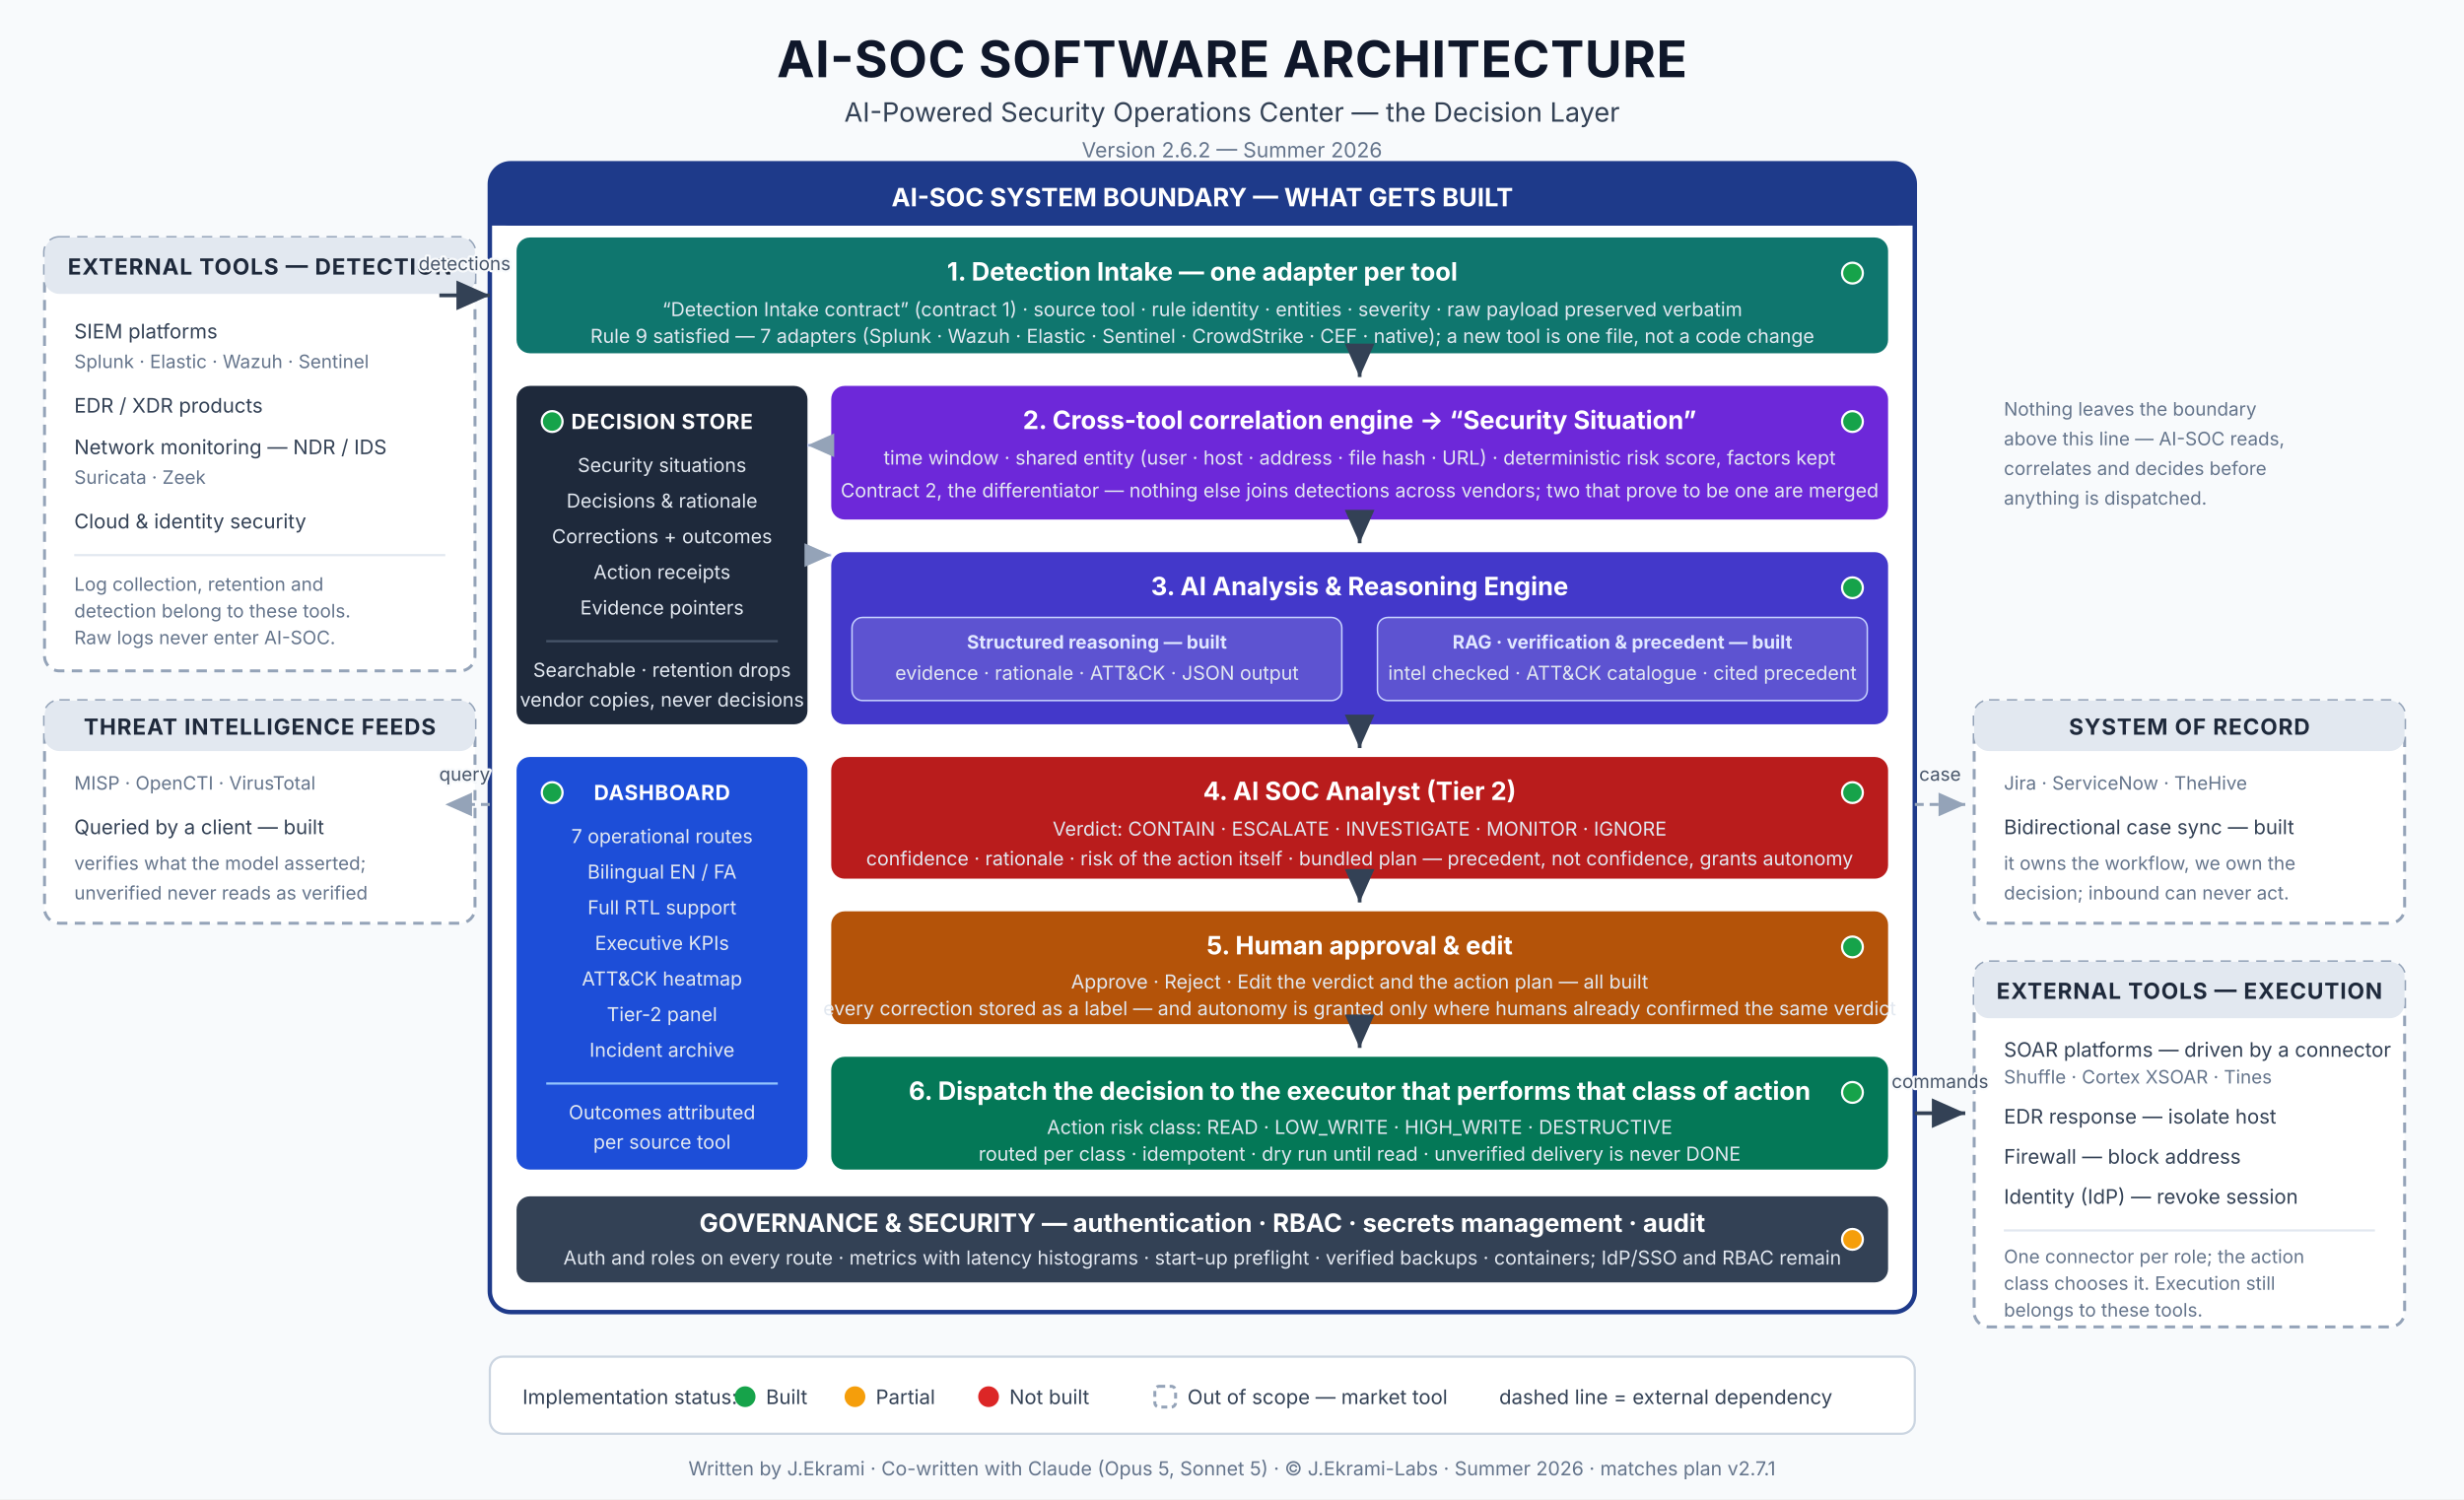
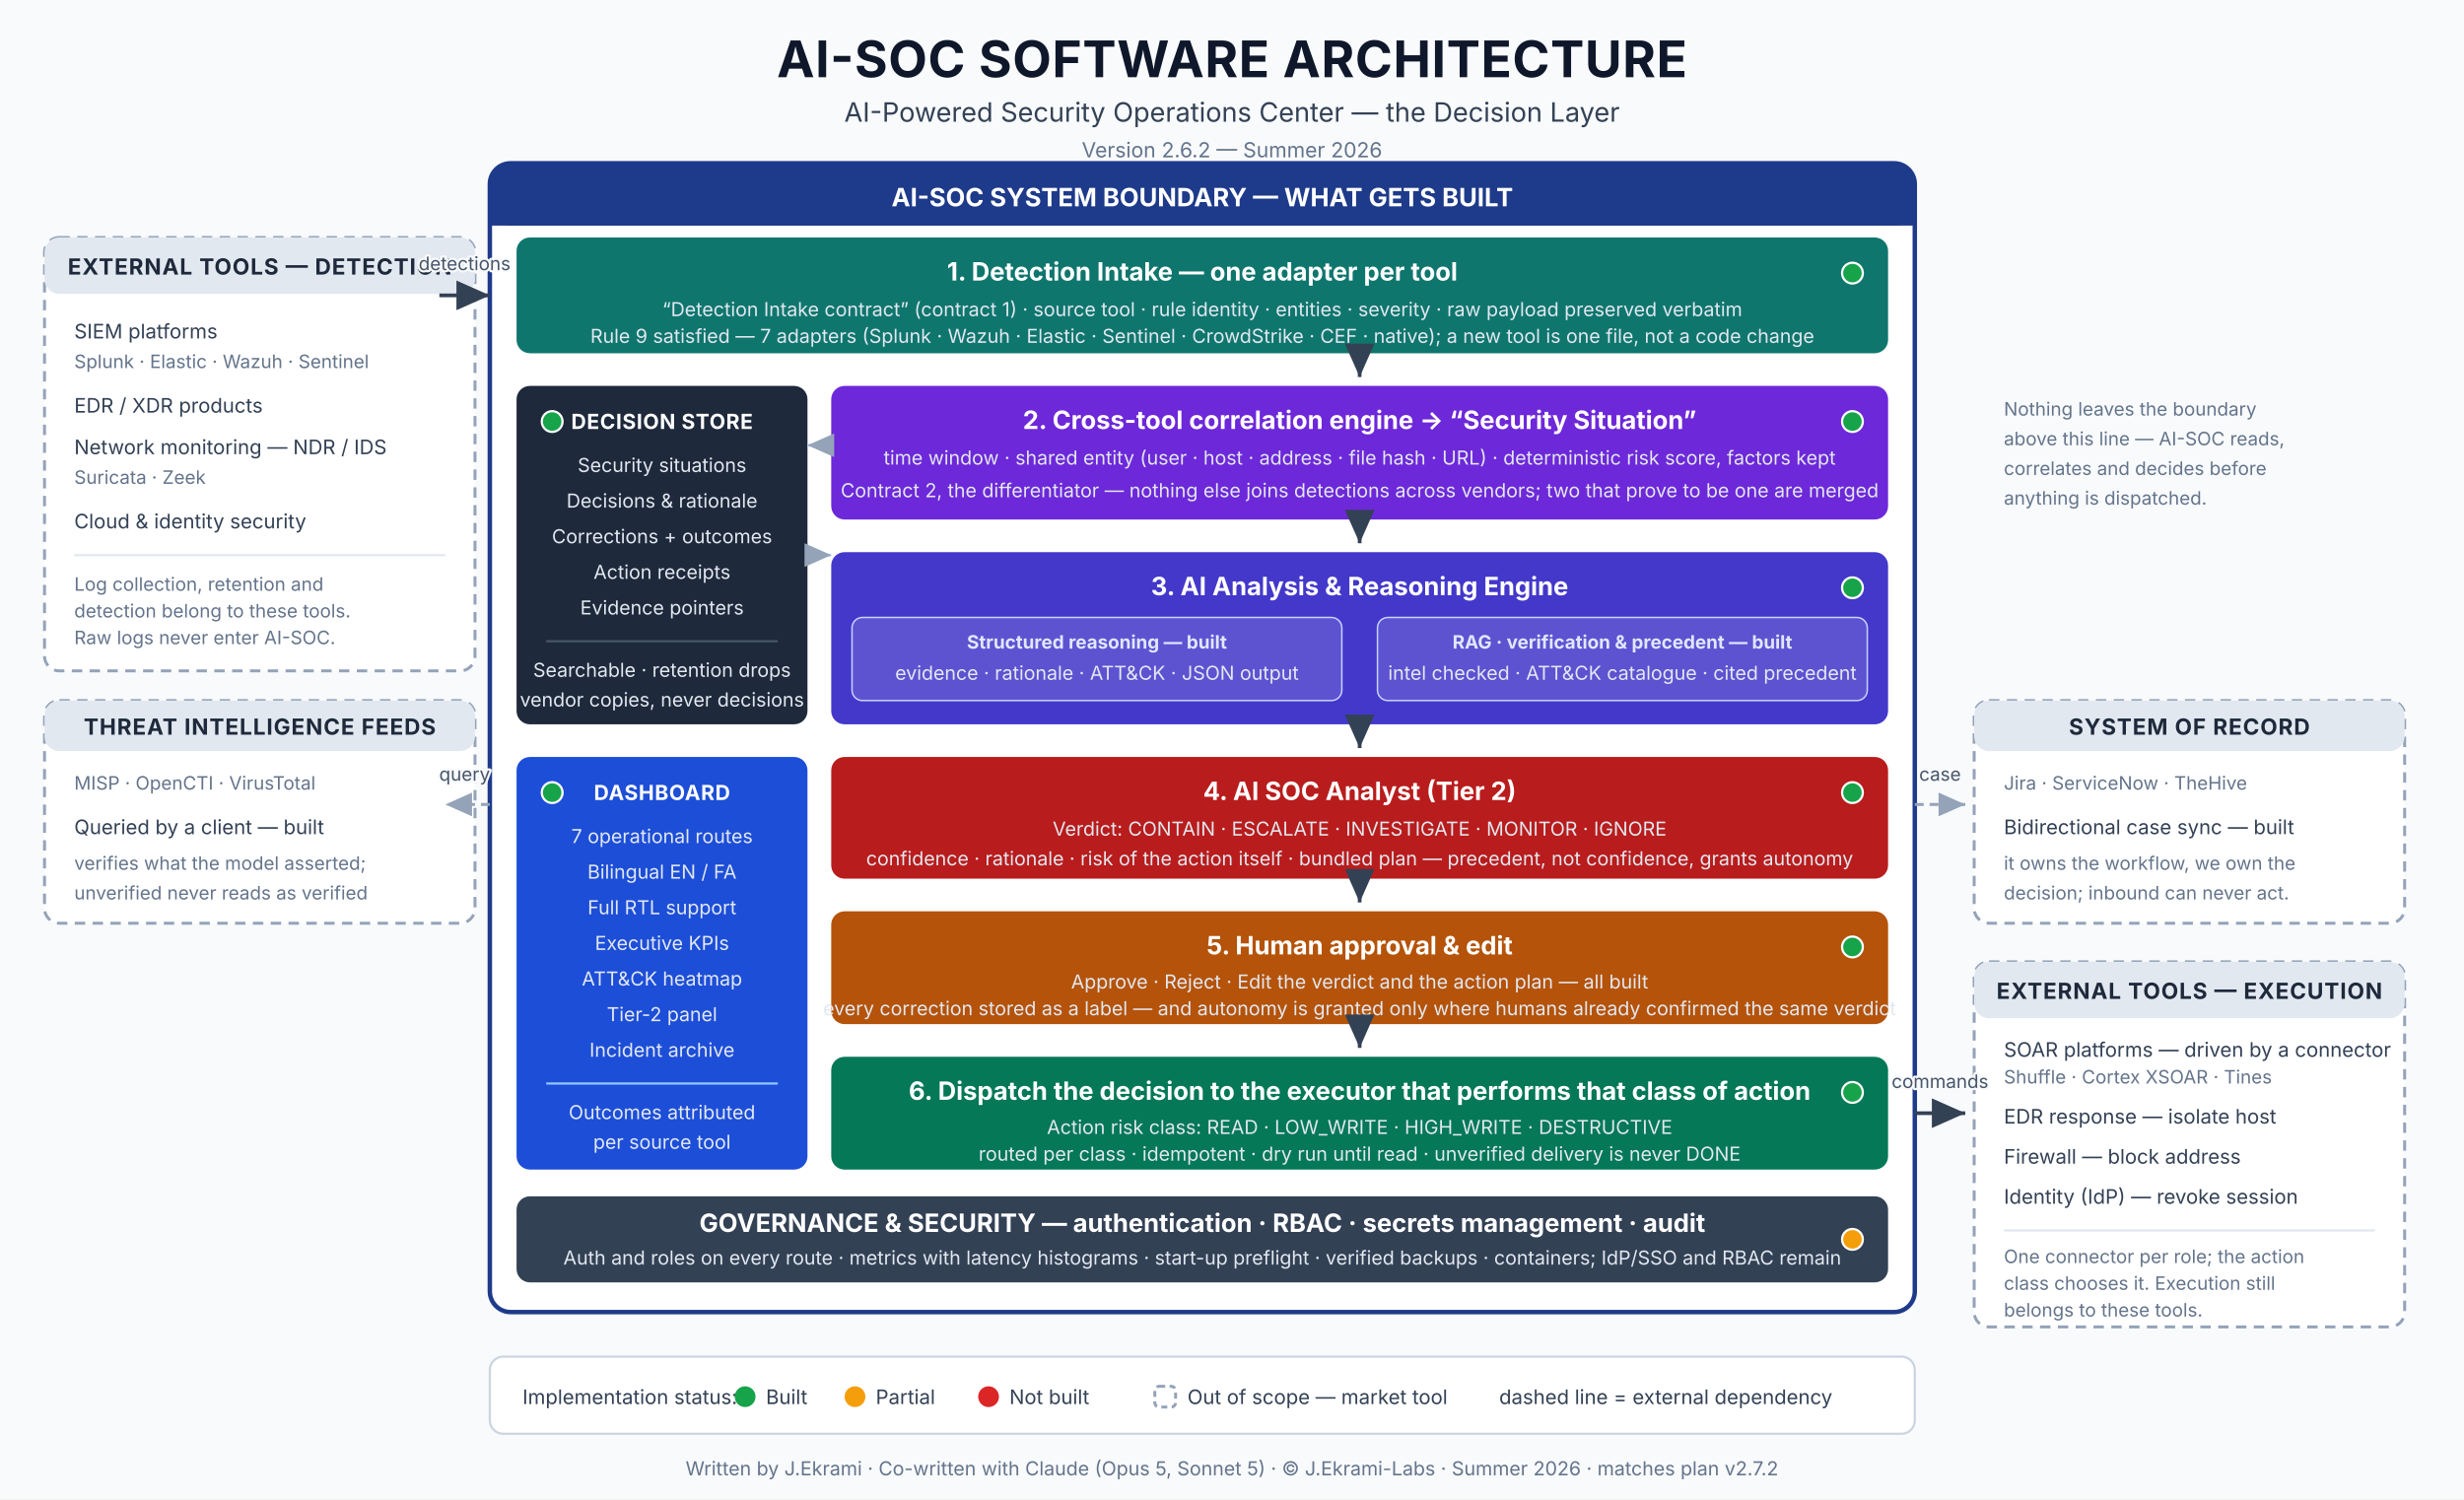
<svg xmlns="http://www.w3.org/2000/svg" viewBox="0 0 1660 1010" width="1660" height="1010" font-family="Inter, 'Segoe UI', Helvetica, Arial, sans-serif">
  <style>
    .t1 { font-size: 34px; font-weight: 700; fill: #0f172a; letter-spacing: 0.5px; }
    .t2 { font-size: 18px; fill: #334155; }
    .t3 { font-size: 14px; fill: #64748b; }
    .box-title { font-size: 17px; font-weight: 700; fill: #ffffff; }
    .side-title { font-size: 14px; font-weight: 700; fill: #ffffff; letter-spacing: 0.4px; }
    .box-sub { font-size: 13px; fill: #e2e8f0; }
    .ext-title { font-size: 15px; font-weight: 700; fill: #1e293b; letter-spacing: 0.6px; }
    .ext-item { font-size: 13.5px; fill: #334155; }
    .ext-note { font-size: 12.5px; fill: #64748b; }
    .chip { font-size: 12.5px; font-weight: 700; }
    .lbl { font-size: 12.5px; fill: #475569; paint-order: stroke; stroke: #f8fafc; stroke-width: 3px; stroke-linejoin: round; }
    .legend { font-size: 13.5px; fill: #334155; }
    .foot { font-size: 13px; fill: #64748b; }
  </style>
  <defs>
    <marker id="arw" markerWidth="10" markerHeight="10" refX="9" refY="4" orient="auto">
      <path d="M0,0 L9,4 L0,8 z" fill="#334155" />
    </marker>
    <marker id="arwd" markerWidth="10" markerHeight="10" refX="9" refY="4" orient="auto">
      <path d="M0,0 L9,4 L0,8 z" fill="#94a3b8" />
    </marker>
  </defs>
  <rect x="0" y="0" width="1660" height="1010" fill="#f8fafc" />
  <text class="t1" x="830" y="52" text-anchor="middle">AI-SOC SOFTWARE ARCHITECTURE</text>
  <text class="t2" x="830" y="82" text-anchor="middle">AI-Powered Security Operations Center — the Decision Layer</text>
  <text class="t3" x="830" y="106" text-anchor="middle">Version 2.6.2 — Summer 2026</text>
  <rect x="30" y="160" width="290" height="292" rx="10" fill="#ffffff" stroke="#94a3b8" stroke-width="2" stroke-dasharray="7 5" />
  <rect x="30" y="160" width="290" height="38" rx="10" fill="#e2e8f0" />
  <text class="ext-title" x="175" y="185" text-anchor="middle">EXTERNAL TOOLS — DETECTION</text>
  <text class="ext-item" x="50" y="228">SIEM platforms</text>
  <text class="ext-note" x="50" y="248">Splunk · Elastic · Wazuh · Sentinel</text>
  <text class="ext-item" x="50" y="278">EDR / XDR products</text>
  <text class="ext-item" x="50" y="306">Network monitoring — NDR / IDS</text>
  <text class="ext-note" x="50" y="326">Suricata · Zeek</text>
  <text class="ext-item" x="50" y="356">Cloud &amp; identity security</text>
  <line x1="50" y1="374" x2="300" y2="374" stroke="#e2e8f0" stroke-width="1.5" />
  <text class="ext-note" x="50" y="398">Log collection, retention and</text>
  <text class="ext-note" x="50" y="416">detection belong to these tools.</text>
  <text class="ext-note" x="50" y="434">Raw logs never enter AI-SOC.</text>
  <rect x="30" y="472" width="290" height="150" rx="10" fill="#ffffff" stroke="#94a3b8" stroke-width="2" stroke-dasharray="7 5" />
  <rect x="30" y="472" width="290" height="34" rx="10" fill="#e2e8f0" />
  <text class="ext-title" x="175" y="495" text-anchor="middle">THREAT INTELLIGENCE FEEDS</text>
  <text class="ext-note" x="50" y="532">MISP · OpenCTI · VirusTotal</text>
  <text class="ext-item" x="50" y="562">Queried by a client — built</text>
  <text class="ext-note" x="50" y="586">verifies what the model asserted;</text>
  <text class="ext-note" x="50" y="606">unverified never reads as verified</text>
  <text class="ext-note" x="1350" y="280">Nothing leaves the boundary</text>
  <text class="ext-note" x="1350" y="300">above this line — AI-SOC reads,</text>
  <text class="ext-note" x="1350" y="320">correlates and decides before</text>
  <text class="ext-note" x="1350" y="340">anything is dispatched.</text>
  <rect x="1330" y="648" width="290" height="246" rx="10" fill="#ffffff" stroke="#94a3b8" stroke-width="2" stroke-dasharray="7 5" />
  <rect x="1330" y="648" width="290" height="38" rx="10" fill="#e2e8f0" />
  <text class="ext-title" x="1475" y="673" text-anchor="middle">EXTERNAL TOOLS — EXECUTION</text>
  <text class="ext-item" x="1350" y="712">SOAR platforms — driven by a connector</text>
  <text class="ext-note" x="1350" y="730">Shuffle · Cortex XSOAR · Tines</text>
  <text class="ext-item" x="1350" y="757">EDR response — isolate host</text>
  <text class="ext-item" x="1350" y="784">Firewall — block address</text>
  <text class="ext-item" x="1350" y="811">Identity (IdP) — revoke session</text>
  <line x1="1350" y1="829" x2="1600" y2="829" stroke="#e2e8f0" stroke-width="1.5" />
  <text class="ext-note" x="1350" y="851">One connector per role; the action</text>
  <text class="ext-note" x="1350" y="869">class chooses it. Execution still</text>
  <text class="ext-note" x="1350" y="887">belongs to these tools.</text>
  <rect x="1330" y="472" width="290" height="150" rx="10" fill="#ffffff" stroke="#94a3b8" stroke-width="2" stroke-dasharray="7 5" />
  <rect x="1330" y="472" width="290" height="34" rx="10" fill="#e2e8f0" />
  <text class="ext-title" x="1475" y="495" text-anchor="middle">SYSTEM OF RECORD</text>
  <text class="ext-note" x="1350" y="532">Jira · ServiceNow · TheHive</text>
  <text class="ext-item" x="1350" y="562">Bidirectional case sync — built</text>
  <text class="ext-note" x="1350" y="586">it owns the workflow, we own the</text>
  <text class="ext-note" x="1350" y="606">decision; inbound can never act.</text>
  <rect x="330" y="110" width="960" height="774" rx="14" fill="#ffffff" stroke="#1e3a8a" stroke-width="3" />
  <rect x="330" y="110" width="960" height="42" rx="14" fill="#1e3a8a" />
  <rect x="330" y="140" width="960" height="12" fill="#1e3a8a" />
  <text class="box-title" x="810" y="139" text-anchor="middle">AI-SOC SYSTEM BOUNDARY — WHAT GETS BUILT</text>
  <rect x="348" y="160" width="924" height="78" rx="9" fill="#0f766e" />
  <circle cx="1248" cy="184" r="7" fill="#16a34a" stroke="#ffffff" stroke-width="1.5" />
  <text class="box-title" x="810" y="189" text-anchor="middle">1. Detection Intake — one adapter per tool</text>
  <text class="box-sub" x="810" y="213" text-anchor="middle">“Detection Intake contract” (contract 1) · source tool · rule identity · entities · severity · raw payload preserved verbatim</text>
  <text class="box-sub" x="810" y="231" text-anchor="middle">Rule 9 satisfied — 7 adapters (Splunk · Wazuh · Elastic · Sentinel · CrowdStrike · CEF · native); a new tool is one file, not a code change</text>
  <rect x="560" y="260" width="712" height="90" rx="9" fill="#6d28d9" />
  <circle cx="1248" cy="284" r="7" fill="#16a34a" stroke="#ffffff" stroke-width="1.5" />
  <text class="box-title" x="916" y="289" text-anchor="middle">2. Cross-tool correlation engine → “Security Situation”</text>
  <text class="box-sub" x="916" y="313" text-anchor="middle">time window · shared entity (user · host · address · file hash · URL) · deterministic risk score, factors kept</text>
  <text class="box-sub" x="916" y="335" text-anchor="middle">Contract 2, the differentiator — nothing else joins detections across vendors; two that prove to be one are merged</text>
  <rect x="560" y="372" width="712" height="116" rx="9" fill="#4338ca" />
  <circle cx="1248" cy="396" r="7" fill="#16a34a" stroke="#ffffff" stroke-width="1.5" />
  <text class="box-title" x="916" y="401" text-anchor="middle">3. AI Analysis &amp; Reasoning Engine</text>
  <rect x="574" y="416" width="330" height="56" rx="7" fill="#ffffff" fill-opacity="0.14" stroke="#c7d2fe" stroke-width="1" />
  <text class="chip" x="739" y="437" text-anchor="middle" fill="#e0e7ff">Structured reasoning — built</text>
  <text class="box-sub" x="739" y="458" text-anchor="middle">evidence · rationale · ATT&amp;CK · JSON output</text>
  <rect x="928" y="416" width="330" height="56" rx="7" fill="#ffffff" fill-opacity="0.14" stroke="#c7d2fe" stroke-width="1" />
  <text class="chip" x="1093" y="437" text-anchor="middle" fill="#e0e7ff">RAG · verification &amp; precedent — built</text>
  <text class="box-sub" x="1093" y="458" text-anchor="middle">intel checked · ATT&amp;CK catalogue · cited precedent</text>
  <rect x="560" y="510" width="712" height="82" rx="9" fill="#b91c1c" />
  <circle cx="1248" cy="534" r="7" fill="#16a34a" stroke="#ffffff" stroke-width="1.5" />
  <text class="box-title" x="916" y="539" text-anchor="middle">4. AI SOC Analyst (Tier 2)</text>
  <text class="box-sub" x="916" y="563" text-anchor="middle">Verdict: CONTAIN · ESCALATE · INVESTIGATE · MONITOR · IGNORE</text>
  <text class="box-sub" x="916" y="583" text-anchor="middle">confidence · rationale · risk of the action itself · bundled plan — precedent, not confidence, grants autonomy</text>
  <rect x="560" y="614" width="712" height="76" rx="9" fill="#b45309" />
  <circle cx="1248" cy="638" r="7" fill="#16a34a" stroke="#ffffff" stroke-width="1.5" />
  <text class="box-title" x="916" y="643" text-anchor="middle">5. Human approval &amp; edit</text>
  <text class="box-sub" x="916" y="666" text-anchor="middle">Approve · Reject · Edit the verdict and the action plan — all built</text>
  <text class="box-sub" x="916" y="684" text-anchor="middle">every correction stored as a label — and autonomy is granted only where humans already confirmed the same verdict</text>
  <rect x="560" y="712" width="712" height="76" rx="9" fill="#047857" />
  <circle cx="1248" cy="736" r="7" fill="#16a34a" stroke="#ffffff" stroke-width="1.5" />
  <text class="box-title" x="916" y="741" text-anchor="middle">6. Dispatch the decision to the executor that performs that class of action</text>
  <text class="box-sub" x="916" y="764" text-anchor="middle">Action risk class: READ · LOW_WRITE · HIGH_WRITE · DESTRUCTIVE</text>
  <text class="box-sub" x="916" y="782" text-anchor="middle">routed per class · idempotent · dry run until read · unverified delivery is never DONE</text>
  <rect x="348" y="260" width="196" height="228" rx="9" fill="#1e293b" />
  <circle cx="372" cy="284" r="7" fill="#16a34a" stroke="#ffffff" stroke-width="1.5" />
  <text class="side-title" x="446" y="289" text-anchor="middle">DECISION STORE</text>
  <text class="box-sub" x="446" y="318" text-anchor="middle">Security situations</text>
  <text class="box-sub" x="446" y="342" text-anchor="middle">Decisions &amp; rationale</text>
  <text class="box-sub" x="446" y="366" text-anchor="middle">Corrections + outcomes</text>
  <text class="box-sub" x="446" y="390" text-anchor="middle">Action receipts</text>
  <text class="box-sub" x="446" y="414" text-anchor="middle">Evidence pointers</text>
  <line x1="368" y1="432" x2="524" y2="432" stroke="#475569" stroke-width="1.5" />
  <text class="box-sub" x="446" y="456" text-anchor="middle">Searchable · retention drops</text>
  <text class="box-sub" x="446" y="476" text-anchor="middle">vendor copies, never decisions</text>
  <rect x="348" y="510" width="196" height="278" rx="9" fill="#1d4ed8" />
  <circle cx="372" cy="534" r="7" fill="#16a34a" stroke="#ffffff" stroke-width="1.5" />
  <text class="side-title" x="446" y="539" text-anchor="middle">DASHBOARD</text>
  <text class="box-sub" x="446" y="568" text-anchor="middle">7 operational routes</text>
  <text class="box-sub" x="446" y="592" text-anchor="middle">Bilingual EN / FA</text>
  <text class="box-sub" x="446" y="616" text-anchor="middle">Full RTL support</text>
  <text class="box-sub" x="446" y="640" text-anchor="middle">Executive KPIs</text>
  <text class="box-sub" x="446" y="664" text-anchor="middle">ATT&amp;CK heatmap</text>
  <text class="box-sub" x="446" y="688" text-anchor="middle">Tier-2 panel</text>
  <text class="box-sub" x="446" y="712" text-anchor="middle">Incident archive</text>
  <line x1="368" y1="730" x2="524" y2="730" stroke="#93c5fd" stroke-width="1.5" />
  <text class="box-sub" x="446" y="754" text-anchor="middle">Outcomes attributed</text>
  <text class="box-sub" x="446" y="774" text-anchor="middle">per source tool</text>
  <rect x="348" y="806" width="924" height="58" rx="9" fill="#334155" />
  <circle cx="1248" cy="835" r="7" fill="#f59e0b" stroke="#ffffff" stroke-width="1.5" />
  <text class="box-title" x="810" y="830" text-anchor="middle">GOVERNANCE &amp; SECURITY — authentication · RBAC · secrets management · audit</text>
  <text class="box-sub" x="810" y="852" text-anchor="middle">Auth and roles on every route · metrics with latency histograms · start-up preflight · verified backups · containers; IdP/SSO and RBAC remain</text>
  <line x1="296" y1="199" x2="330" y2="199" stroke="#334155" stroke-width="2.5" marker-end="url(#arw)" />
  <text class="lbl" x="313" y="182" text-anchor="middle">detections</text>
  <line x1="916" y1="238" x2="916" y2="254" stroke="#334155" stroke-width="2.5" marker-end="url(#arw)" />
  <line x1="916" y1="350" x2="916" y2="366" stroke="#334155" stroke-width="2.5" marker-end="url(#arw)" />
  <line x1="916" y1="488" x2="916" y2="504" stroke="#334155" stroke-width="2.5" marker-end="url(#arw)" />
  <line x1="916" y1="592" x2="916" y2="608" stroke="#334155" stroke-width="2.5" marker-end="url(#arw)" />
  <line x1="916" y1="690" x2="916" y2="706" stroke="#334155" stroke-width="2.5" marker-end="url(#arw)" />
  <line x1="1290" y1="750" x2="1324" y2="750" stroke="#334155" stroke-width="2.5" marker-end="url(#arw)" />
  <text class="lbl" x="1307" y="733" text-anchor="middle">commands</text>
  <path d="M330 542 L300 542" stroke="#94a3b8" stroke-width="2" stroke-dasharray="6 4" marker-end="url(#arwd)" />
  <text class="lbl" x="313" y="526" text-anchor="middle">query</text>
  <path d="M1290 542 L1324 542" stroke="#94a3b8" stroke-width="2" stroke-dasharray="6 4" marker-end="url(#arwd)" />
  <text class="lbl" x="1307" y="526" text-anchor="middle">case</text>
  <path d="M544 374 L560 374" stroke="#c7d2fe" stroke-width="2" stroke-dasharray="6 4" marker-end="url(#arwd)" />
  <path d="M560 300 L544 300" stroke="#c7d2fe" stroke-width="2" stroke-dasharray="6 4" marker-end="url(#arwd)" />
  <rect x="330" y="914" width="960" height="52" rx="9" fill="#ffffff" stroke="#cbd5e1" stroke-width="1.5" />
  <text class="legend" x="352" y="946">Implementation status:</text>
  <circle cx="502" cy="941" r="7" fill="#16a34a" />
  <text class="legend" x="516" y="946">Built</text>
  <circle cx="576" cy="941" r="7" fill="#f59e0b" />
  <text class="legend" x="590" y="946">Partial</text>
  <circle cx="666" cy="941" r="7" fill="#dc2626" />
  <text class="legend" x="680" y="946">Not built</text>
  <rect x="778" y="934" width="14" height="14" rx="3" fill="#ffffff" stroke="#94a3b8" stroke-width="2" stroke-dasharray="4 3" />
  <text class="legend" x="800" y="946">Out of scope — market tool</text>
  <text class="legend" x="1010" y="946">dashed line = external dependency</text>
-   <text class="foot" x="830" y="994" text-anchor="middle">Written by J.Ekrami · Co-written with Claude (Opus 5, Sonnet 5) · © J.Ekrami-Labs · Summer 2026 · matches plan v2.7.1</text>
+   <text class="foot" x="830" y="994" text-anchor="middle">Written by J.Ekrami · Co-written with Claude (Opus 5, Sonnet 5) · © J.Ekrami-Labs · Summer 2026 · matches plan v2.7.2</text>
</svg>
